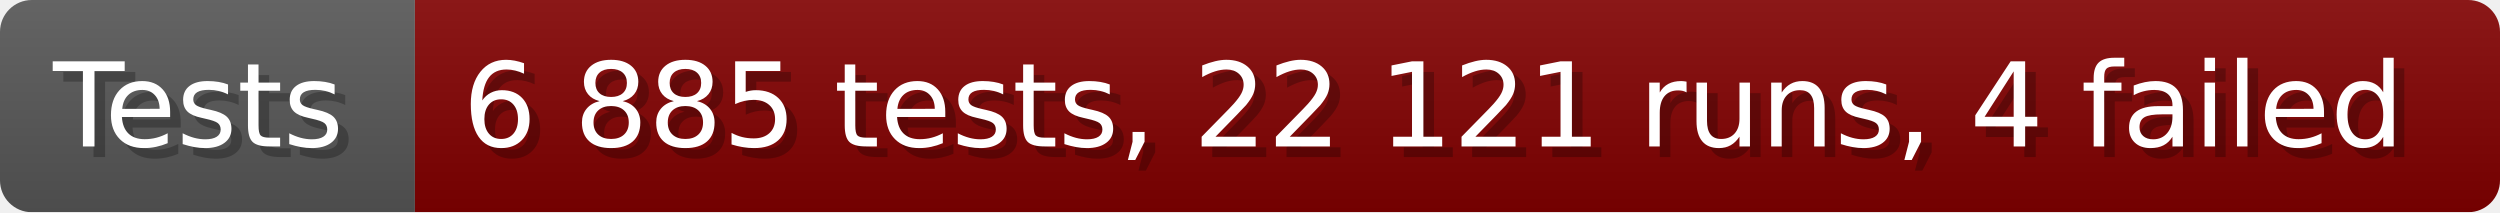
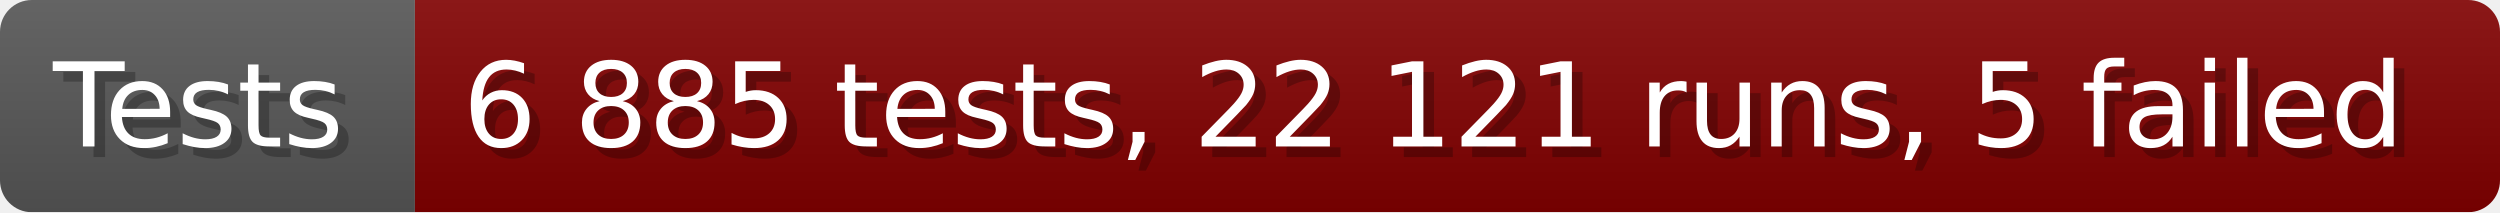
- <svg xmlns="http://www.w3.org/2000/svg" width="235.6" height="20" viewBox="0 0 2356 200" role="img" aria-label="Tests: 6 885 tests, 22 121 runs, 4 failed">
+ <svg xmlns="http://www.w3.org/2000/svg" width="235.6" height="20" viewBox="0 0 2356 200" role="img" aria-label="Tests: 6 885 tests, 22 121 runs, 5 failed">
  <linearGradient id="a" x2="0" y2="100%">
    <stop offset="0" stop-opacity=".1" stop-color="#EEE" />
    <stop offset="1" stop-opacity=".1" />
  </linearGradient>
  <mask id="m">
    <rect width="2356" height="200" rx="30" fill="#FFF" />
  </mask>
  <g mask="url(#m)">
    <rect width="391" height="200" fill="#555" />
    <rect width="1965" height="200" fill="#800000" x="391" />
    <rect width="2356" height="200" fill="url(#a)" />
  </g>
  <g aria-hidden="true" fill="#fff" text-anchor="start" font-family="Verdana,DejaVu Sans,sans-serif" font-size="110">
    <text x="60" y="148" textLength="291" fill="#000" opacity="0.25">Tests</text>
    <text x="50" y="138" textLength="291">Tests</text>
-     <text x="446" y="148" textLength="1865" fill="#000" opacity="0.25">6 885 tests, 22 121 runs, 4 failed</text>
-     <text x="436" y="138" textLength="1865">6 885 tests, 22 121 runs, 4 failed</text>
+     <text x="446" y="148" textLength="1865" fill="#000" opacity="0.25">6 885 tests, 22 121 runs, 5 failed</text>
+     <text x="436" y="138" textLength="1865">6 885 tests, 22 121 runs, 5 failed</text>
  </g>
</svg>
